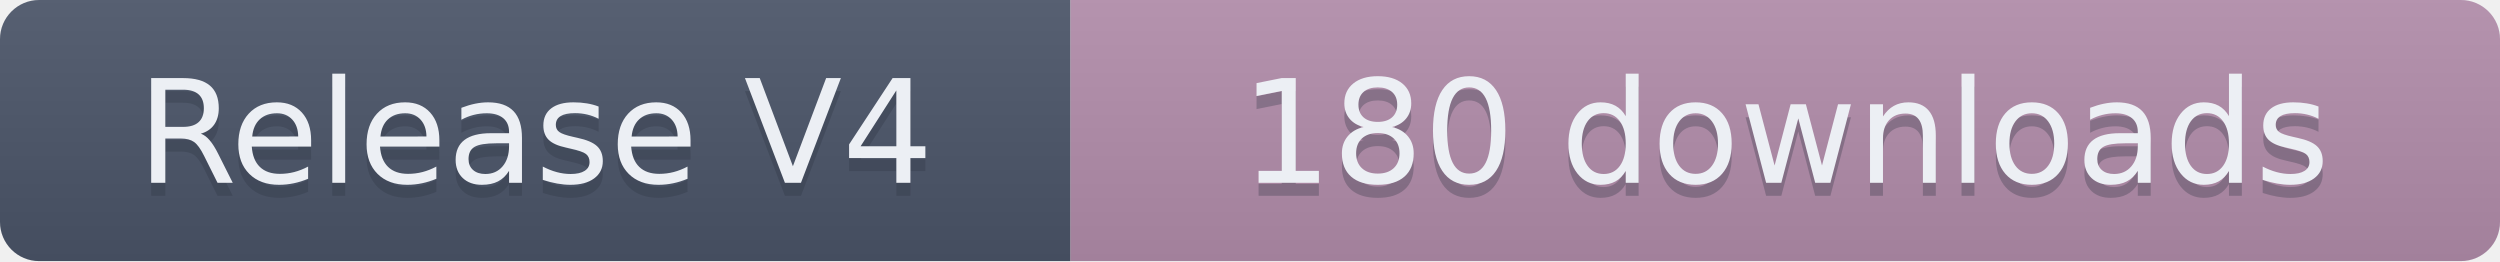
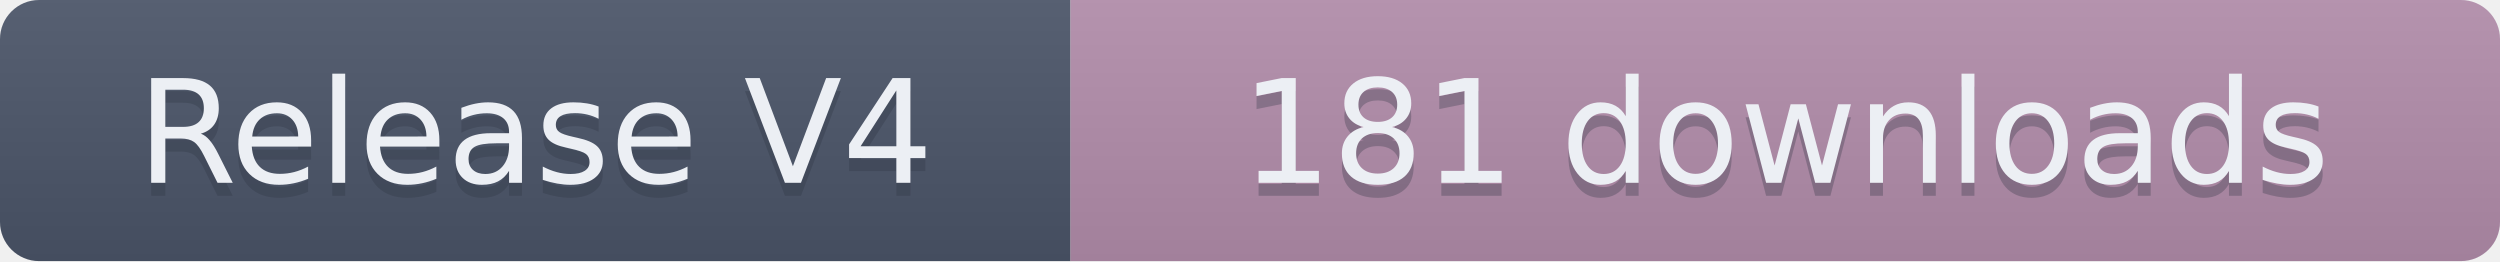
- <svg xmlns="http://www.w3.org/2000/svg" width="191.5" height="20" role="img" aria-label="Release V4: 180 downloads">
+ <svg xmlns="http://www.w3.org/2000/svg" width="191.5" height="20" role="img" aria-label="Release V4: 181 downloads">
  <linearGradient id="s" x2="0" y2="100%">
    <stop offset="0" stop-color="#bbb" stop-opacity=".1" />
    <stop offset="1" stop-opacity=".1" />
  </linearGradient>
  <clipPath id="r">
    <rect width="191.5" height="20" rx="3" fill="#fff" />
  </clipPath>
  <g clip-path="url(#r)">
    <rect width="82" height="20" fill="#4C566A" />
    <rect x="82" width="109.5" height="20" fill="#B48EAD" />
    <rect width="191.5" height="20" fill="url(#s)" />
  </g>
  <g fill="#ECEFF4" text-anchor="middle" font-family="Verdana,Geneva,DejaVu Sans,sans-serif" text-rendering="geometricPrecision" font-size="110">
    <text aria-hidden="true" x="410" y="150" fill="#2E3440" fill-opacity=".3" transform="scale(.1)" textLength="720">Release V4</text>
    <text x="410" y="140" transform="scale(.1)" textLength="720">Release V4</text>
-     <text aria-hidden="true" x="1367.5" y="150" fill="#2E3440" fill-opacity=".3" transform="scale(.1)" textLength="995">180 downloads</text>
-     <text x="1367.5" y="140" transform="scale(.1)" textLength="995">180 downloads</text>
+     <text aria-hidden="true" x="1367.5" y="150" fill="#2E3440" fill-opacity=".3" transform="scale(.1)" textLength="995">181 downloads</text>
+     <text x="1367.5" y="140" transform="scale(.1)" textLength="995">181 downloads</text>
  </g>
</svg>
